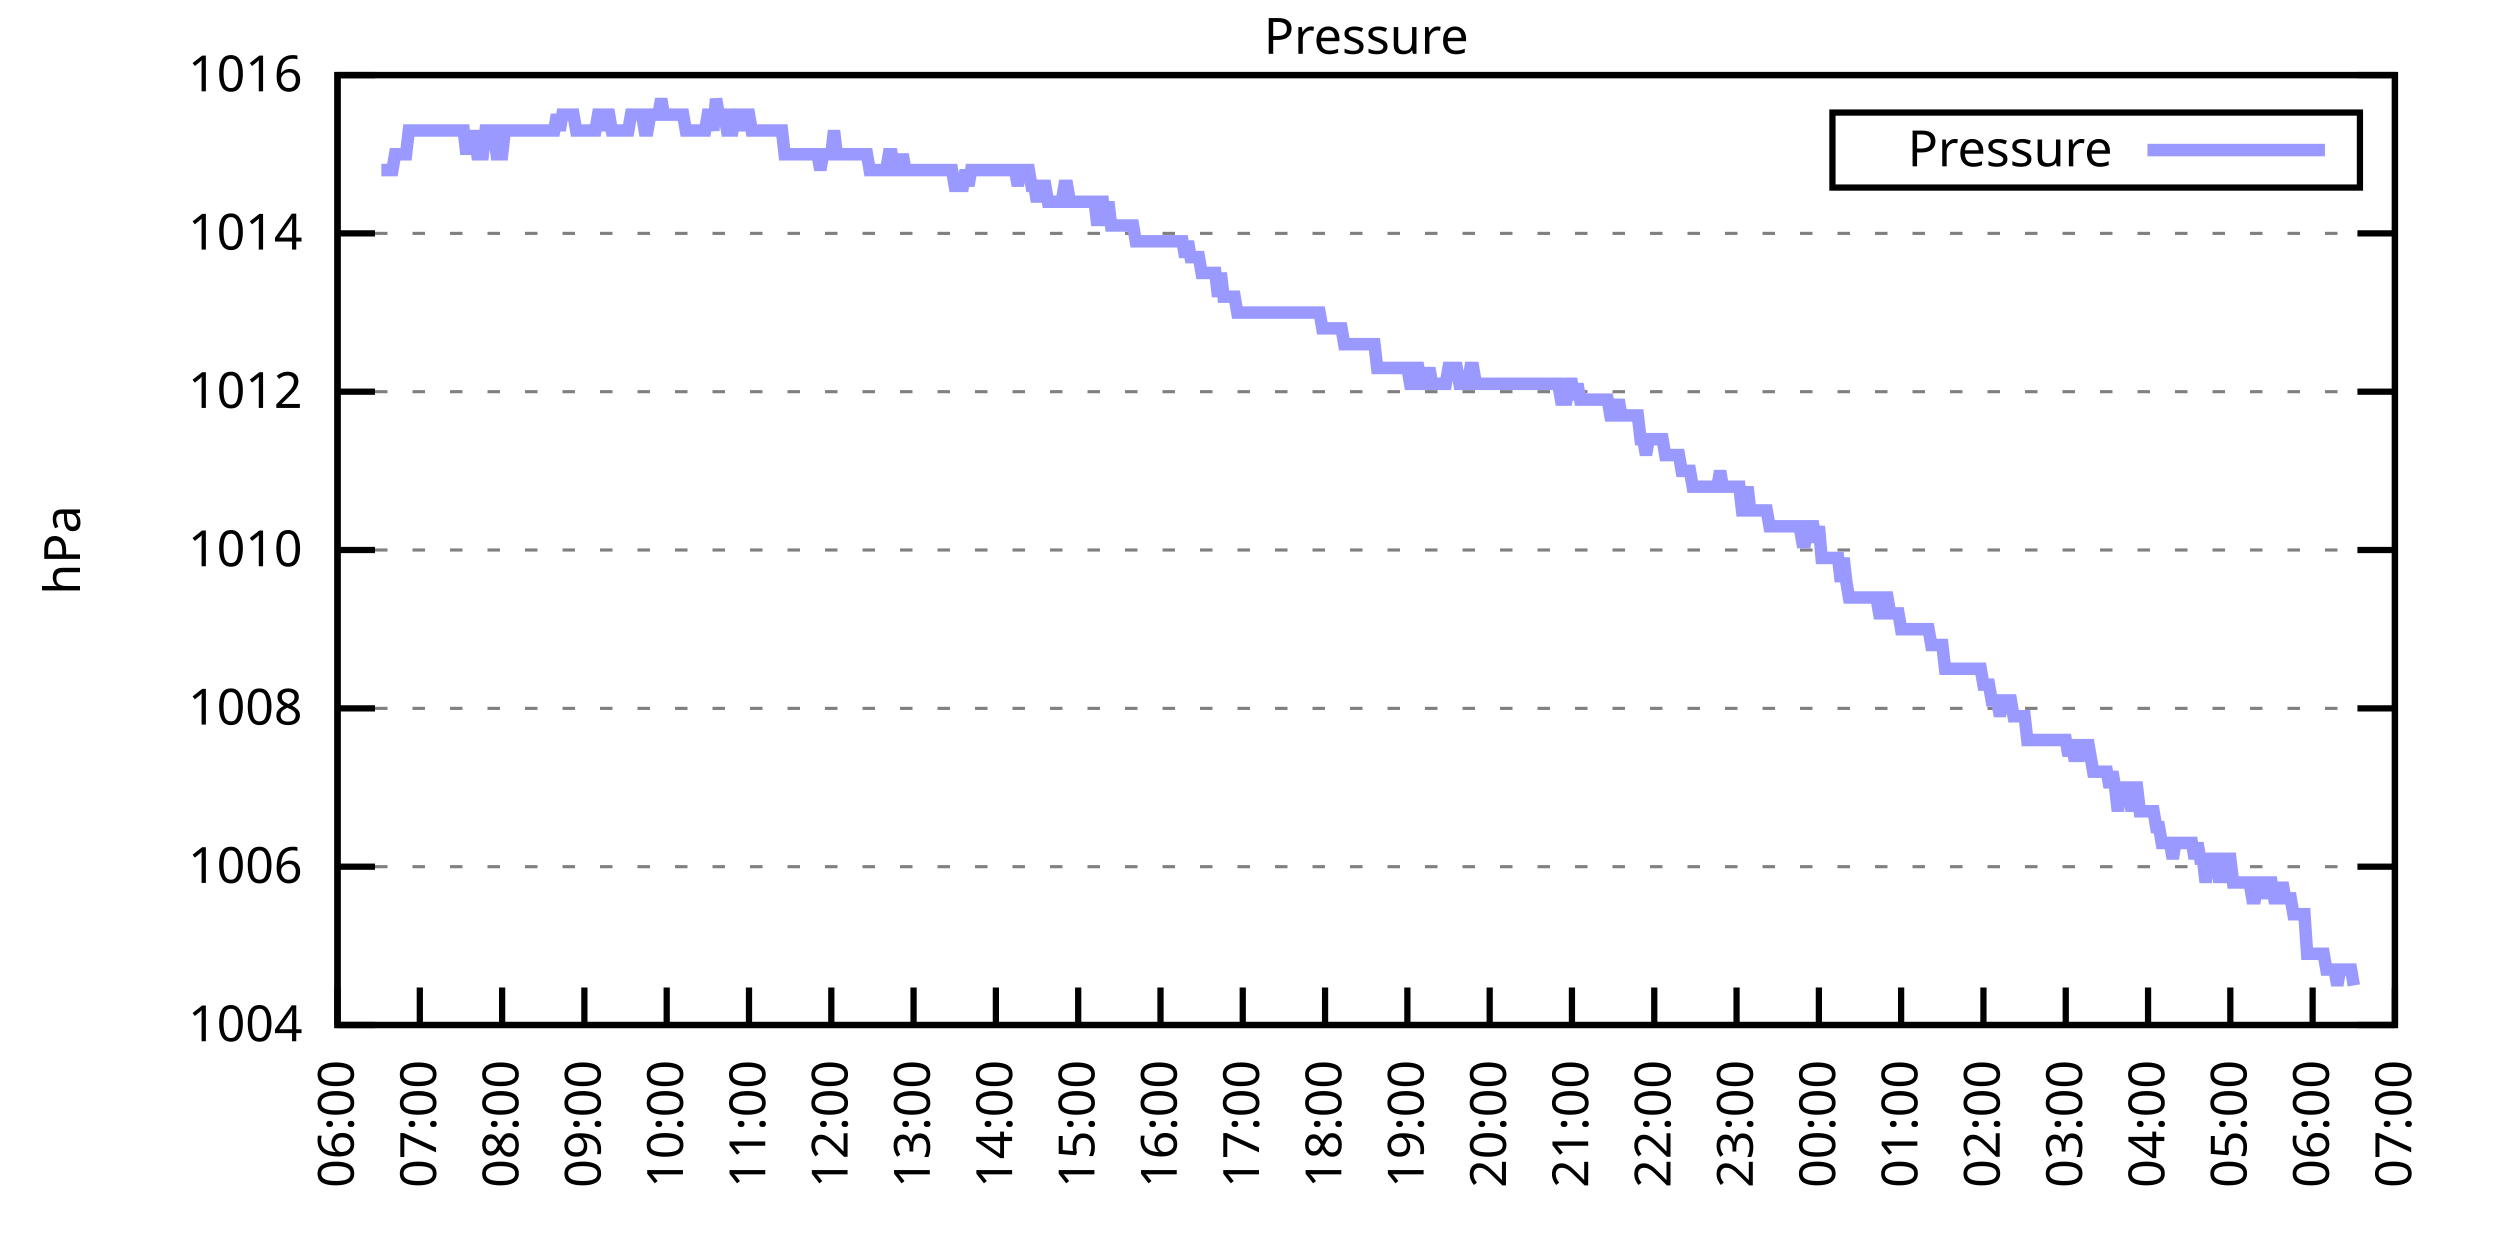
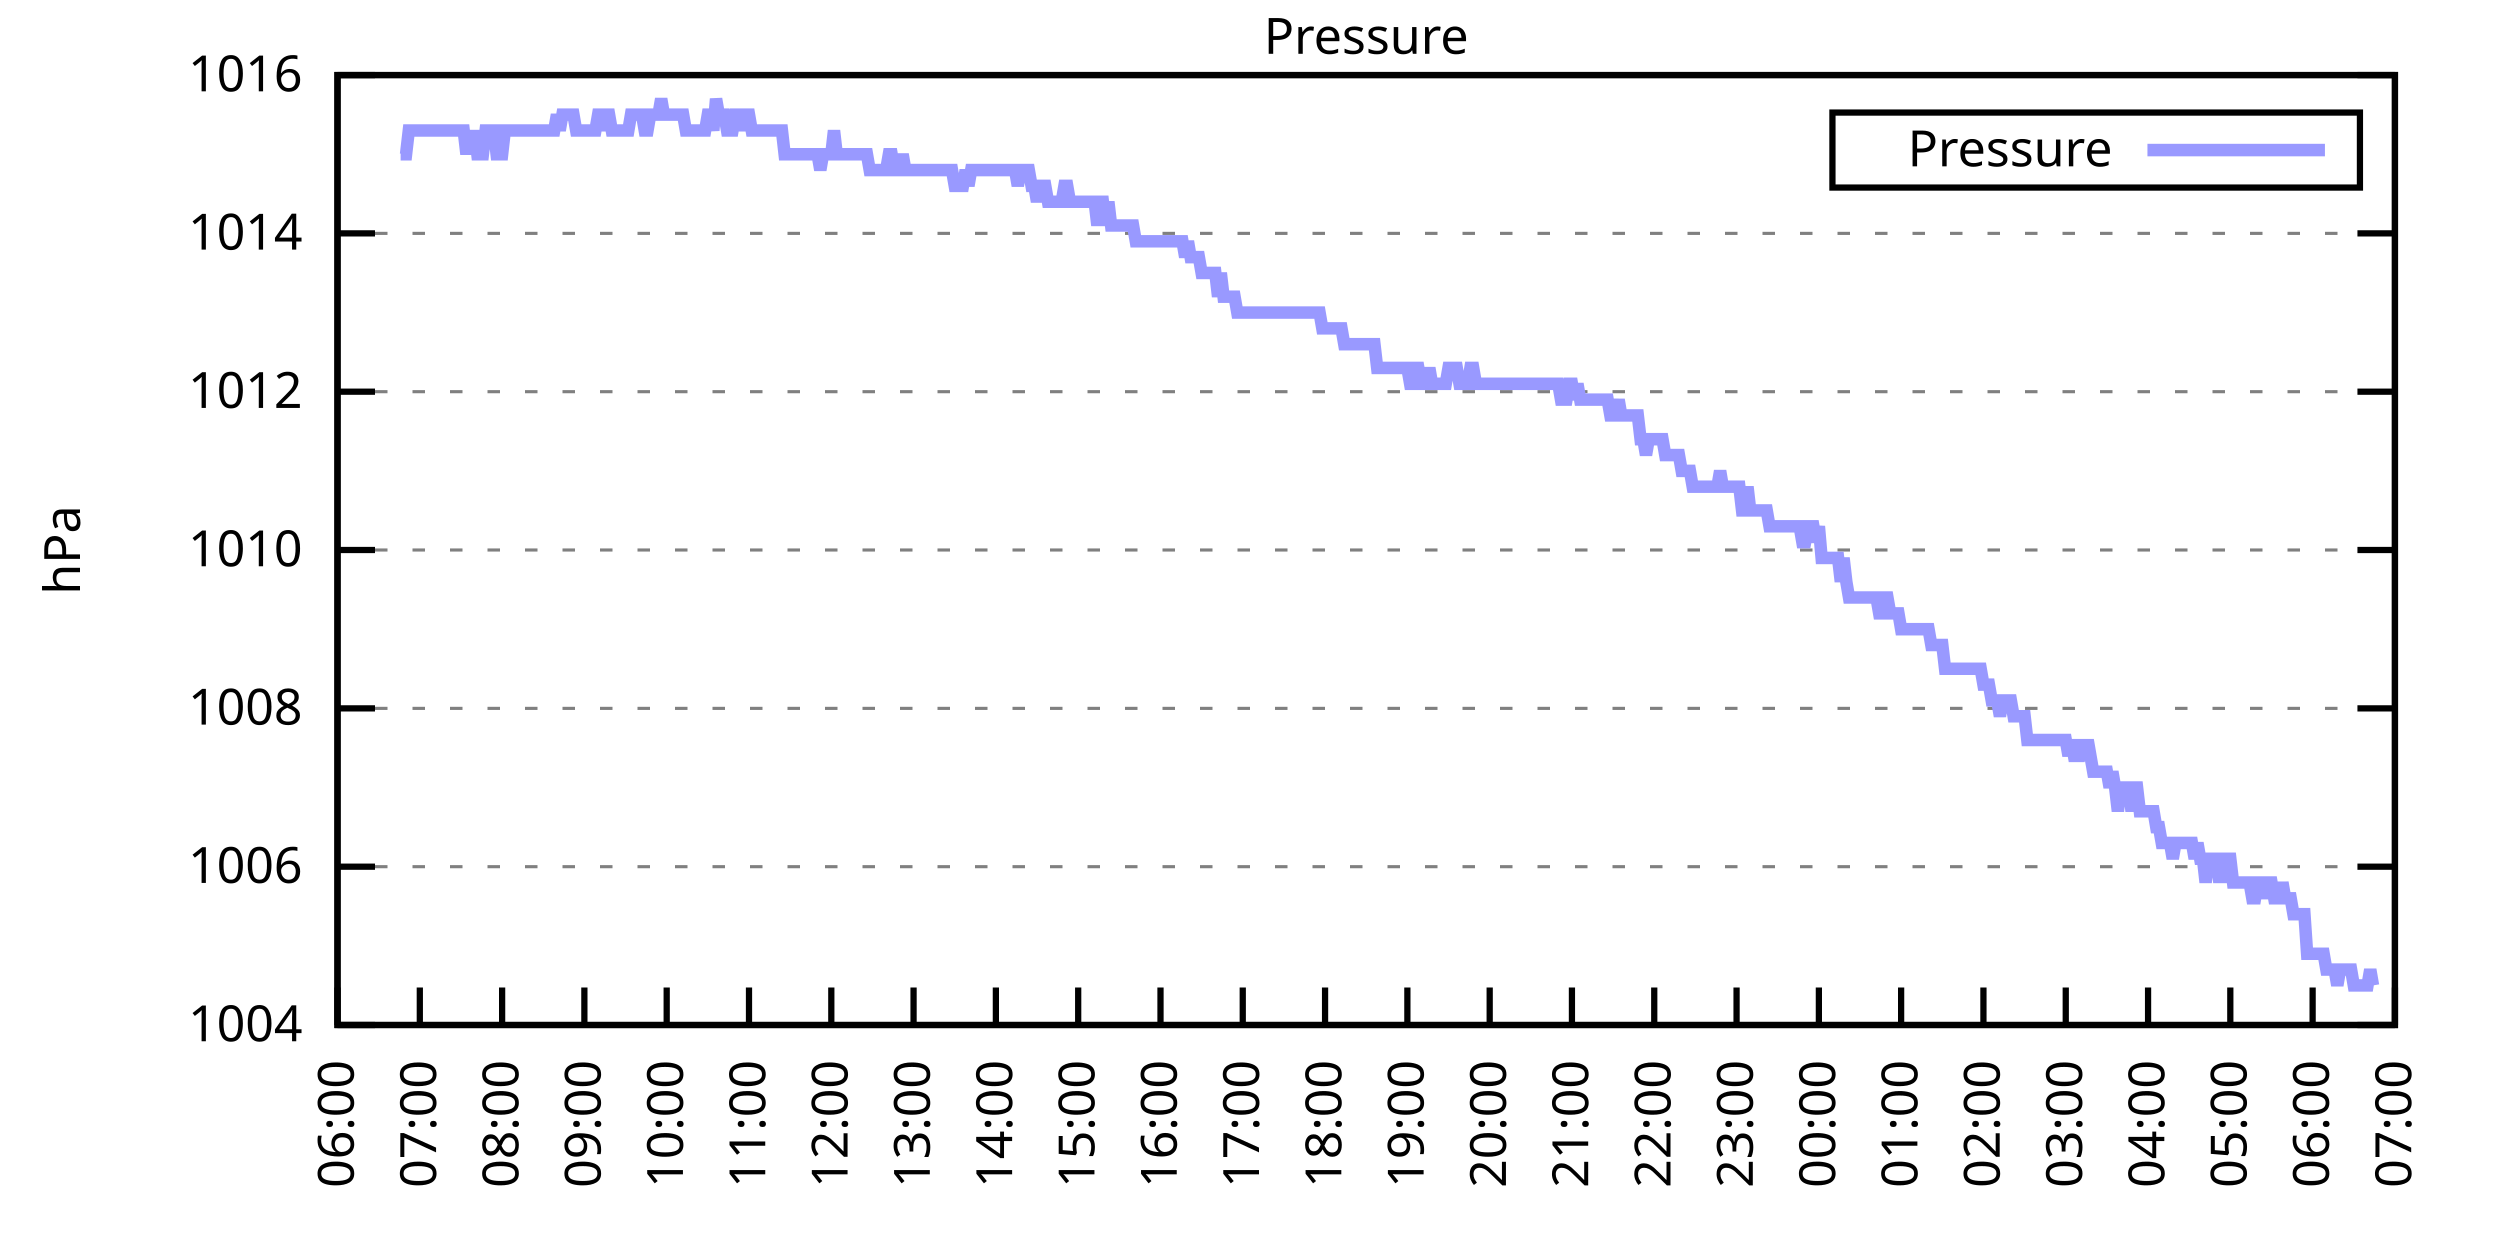
<svg xmlns="http://www.w3.org/2000/svg" xmlns:xlink="http://www.w3.org/1999/xlink" width="400" height="200" viewBox="0 0 400 200">
  <g id="gnuplot_canvas">
    <rect x="0" y="0" width="400" height="200" fill="none" />
    <defs>
      <circle id="gpDot" r="0.5" stroke-width="0.5" stroke="currentColor" />
      <path id="gpPt0" stroke-width="0.333" stroke="currentColor" d="M-1,0 h2 M0,-1 v2" />
      <path id="gpPt1" stroke-width="0.333" stroke="currentColor" d="M-1,-1 L1,1 M1,-1 L-1,1" />
      <path id="gpPt2" stroke-width="0.333" stroke="currentColor" d="M-1,0 L1,0 M0,-1 L0,1 M-1,-1 L1,1 M-1,1 L1,-1" />
      <rect id="gpPt3" stroke-width="0.333" stroke="currentColor" x="-1" y="-1" width="2" height="2" />
      <rect id="gpPt4" stroke-width="0.333" stroke="currentColor" fill="currentColor" x="-1" y="-1" width="2" height="2" />
      <circle id="gpPt5" stroke-width="0.333" stroke="currentColor" cx="0" cy="0" r="1" />
      <use xlink:href="#gpPt5" id="gpPt6" fill="currentColor" stroke="none" />
      <path id="gpPt7" stroke-width="0.333" stroke="currentColor" d="M0,-1.33 L-1.33,0.67 L1.33,0.67 z" />
      <use xlink:href="#gpPt7" id="gpPt8" fill="currentColor" stroke="none" />
      <use xlink:href="#gpPt7" id="gpPt9" stroke="currentColor" transform="rotate(180)" />
      <use xlink:href="#gpPt9" id="gpPt10" fill="currentColor" stroke="none" />
      <use xlink:href="#gpPt3" id="gpPt11" stroke="currentColor" transform="rotate(45)" />
      <use xlink:href="#gpPt11" id="gpPt12" fill="currentColor" stroke="none" />
      <path id="gpPt13" stroke-width="0.333" stroke="currentColor" d="M0,1.330 L1.265,0.411 L0.782,-1.067 L-0.782,-1.076 L-1.265,0.411 z" />
      <use xlink:href="#gpPt13" id="gpPt14" fill="currentColor" stroke="none" />
      <filter id="textbox" filterUnits="objectBoundingBox" x="0" y="0" height="1" width="1">
        <feFlood flood-color="white" flood-opacity="1" result="bgnd" />
        <feComposite in="SourceGraphic" in2="bgnd" operator="atop" />
      </filter>
      <filter id="greybox" filterUnits="objectBoundingBox" x="0" y="0" height="1" width="1">
        <feFlood flood-color="lightgrey" flood-opacity="1" result="grey" />
        <feComposite in="SourceGraphic" in2="grey" operator="atop" />
      </filter>
    </defs>
    <g fill="none" color="white" stroke="currentColor" stroke-width="1.00" stroke-linecap="butt" stroke-linejoin="miter">
</g>
    <g fill="none" color="black" stroke="currentColor" stroke-width="1.00" stroke-linecap="butt" stroke-linejoin="miter">
      <g stroke="none" shape-rendering="crispEdges">
        <polygon fill="rgb(255, 255, 255)" points="54.00,164.00 383.18,164.00 383.18,12.02 54.00,12.02 " />
      </g>
    </g>
    <g fill="none" color="black" stroke="currentColor" stroke-width="1.00" stroke-linecap="butt" stroke-linejoin="miter">
</g>
    <g fill="none" color="black" stroke="black" stroke-width="0.50" stroke-linecap="butt" stroke-linejoin="miter">
</g>
    <g fill="none" color="gray" stroke="currentColor" stroke-width="0.50" stroke-linecap="butt" stroke-linejoin="miter">
      <path stroke="gray" stroke-dasharray="2,4" class="gridline" d="M54.00,164.00 L383.19,164.00  " />
    </g>
    <g fill="none" color="gray" stroke="gray" stroke-width="1.00" stroke-linecap="butt" stroke-linejoin="miter">
</g>
    <g fill="none" color="black" stroke="currentColor" stroke-width="1.00" stroke-linecap="butt" stroke-linejoin="miter">
      <path stroke="black" d="M54.00,164.00 L60.00,164.00 M383.19,164.00 L377.19,164.00  " />
      <g transform="translate(48.40,166.60)" stroke="none" fill="black" font-family="Sans" font-size="8.00" text-anchor="end">
        <text>
          <tspan font-family="Sans"> 1004</tspan>
        </text>
      </g>
    </g>
    <g fill="none" color="black" stroke="currentColor" stroke-width="1.00" stroke-linecap="butt" stroke-linejoin="miter">
</g>
    <g fill="none" color="black" stroke="black" stroke-width="0.50" stroke-linecap="butt" stroke-linejoin="miter">
</g>
    <g fill="none" color="gray" stroke="currentColor" stroke-width="0.50" stroke-linecap="butt" stroke-linejoin="miter">
      <path stroke="gray" stroke-dasharray="2,4" class="gridline" d="M54.00,138.67 L383.19,138.67  " />
    </g>
    <g fill="none" color="gray" stroke="gray" stroke-width="1.00" stroke-linecap="butt" stroke-linejoin="miter">
</g>
    <g fill="none" color="black" stroke="currentColor" stroke-width="1.00" stroke-linecap="butt" stroke-linejoin="miter">
      <path stroke="black" d="M54.00,138.67 L60.00,138.67 M383.19,138.67 L377.19,138.67  " />
      <g transform="translate(48.40,141.27)" stroke="none" fill="black" font-family="Sans" font-size="8.00" text-anchor="end">
        <text>
          <tspan font-family="Sans"> 1006</tspan>
        </text>
      </g>
    </g>
    <g fill="none" color="black" stroke="currentColor" stroke-width="1.00" stroke-linecap="butt" stroke-linejoin="miter">
</g>
    <g fill="none" color="black" stroke="black" stroke-width="0.50" stroke-linecap="butt" stroke-linejoin="miter">
</g>
    <g fill="none" color="gray" stroke="currentColor" stroke-width="0.50" stroke-linecap="butt" stroke-linejoin="miter">
      <path stroke="gray" stroke-dasharray="2,4" class="gridline" d="M54.00,113.34 L383.19,113.34  " />
    </g>
    <g fill="none" color="gray" stroke="gray" stroke-width="1.00" stroke-linecap="butt" stroke-linejoin="miter">
</g>
    <g fill="none" color="black" stroke="currentColor" stroke-width="1.00" stroke-linecap="butt" stroke-linejoin="miter">
      <path stroke="black" d="M54.00,113.34 L60.00,113.34 M383.19,113.34 L377.19,113.34  " />
      <g transform="translate(48.40,115.94)" stroke="none" fill="black" font-family="Sans" font-size="8.00" text-anchor="end">
        <text>
          <tspan font-family="Sans"> 1008</tspan>
        </text>
      </g>
    </g>
    <g fill="none" color="black" stroke="currentColor" stroke-width="1.00" stroke-linecap="butt" stroke-linejoin="miter">
</g>
    <g fill="none" color="black" stroke="black" stroke-width="0.50" stroke-linecap="butt" stroke-linejoin="miter">
</g>
    <g fill="none" color="gray" stroke="currentColor" stroke-width="0.50" stroke-linecap="butt" stroke-linejoin="miter">
      <path stroke="gray" stroke-dasharray="2,4" class="gridline" d="M54.00,88.00 L383.19,88.00  " />
    </g>
    <g fill="none" color="gray" stroke="gray" stroke-width="1.00" stroke-linecap="butt" stroke-linejoin="miter">
</g>
    <g fill="none" color="black" stroke="currentColor" stroke-width="1.00" stroke-linecap="butt" stroke-linejoin="miter">
      <path stroke="black" d="M54.00,88.00 L60.00,88.00 M383.19,88.00 L377.19,88.00  " />
      <g transform="translate(48.40,90.60)" stroke="none" fill="black" font-family="Sans" font-size="8.00" text-anchor="end">
        <text>
          <tspan font-family="Sans"> 1010</tspan>
        </text>
      </g>
    </g>
    <g fill="none" color="black" stroke="currentColor" stroke-width="1.00" stroke-linecap="butt" stroke-linejoin="miter">
</g>
    <g fill="none" color="black" stroke="black" stroke-width="0.50" stroke-linecap="butt" stroke-linejoin="miter">
</g>
    <g fill="none" color="gray" stroke="currentColor" stroke-width="0.50" stroke-linecap="butt" stroke-linejoin="miter">
      <path stroke="gray" stroke-dasharray="2,4" class="gridline" d="M54.00,62.67 L383.19,62.67  " />
    </g>
    <g fill="none" color="gray" stroke="gray" stroke-width="1.00" stroke-linecap="butt" stroke-linejoin="miter">
</g>
    <g fill="none" color="black" stroke="currentColor" stroke-width="1.00" stroke-linecap="butt" stroke-linejoin="miter">
      <path stroke="black" d="M54.00,62.67 L60.00,62.67 M383.19,62.67 L377.19,62.67  " />
      <g transform="translate(48.40,65.27)" stroke="none" fill="black" font-family="Sans" font-size="8.00" text-anchor="end">
        <text>
          <tspan font-family="Sans"> 1012</tspan>
        </text>
      </g>
    </g>
    <g fill="none" color="black" stroke="currentColor" stroke-width="1.00" stroke-linecap="butt" stroke-linejoin="miter">
</g>
    <g fill="none" color="black" stroke="black" stroke-width="0.50" stroke-linecap="butt" stroke-linejoin="miter">
</g>
    <g fill="none" color="gray" stroke="currentColor" stroke-width="0.50" stroke-linecap="butt" stroke-linejoin="miter">
      <path stroke="gray" stroke-dasharray="2,4" class="gridline" d="M54.00,37.34 L383.19,37.34  " />
    </g>
    <g fill="none" color="gray" stroke="gray" stroke-width="1.00" stroke-linecap="butt" stroke-linejoin="miter">
</g>
    <g fill="none" color="black" stroke="currentColor" stroke-width="1.00" stroke-linecap="butt" stroke-linejoin="miter">
      <path stroke="black" d="M54.00,37.34 L60.00,37.34 M383.19,37.34 L377.19,37.34  " />
      <g transform="translate(48.40,39.94)" stroke="none" fill="black" font-family="Sans" font-size="8.00" text-anchor="end">
        <text>
          <tspan font-family="Sans"> 1014</tspan>
        </text>
      </g>
    </g>
    <g fill="none" color="black" stroke="currentColor" stroke-width="1.00" stroke-linecap="butt" stroke-linejoin="miter">
</g>
    <g fill="none" color="black" stroke="black" stroke-width="0.50" stroke-linecap="butt" stroke-linejoin="miter">
</g>
    <g fill="none" color="gray" stroke="currentColor" stroke-width="0.50" stroke-linecap="butt" stroke-linejoin="miter">
      <path stroke="gray" stroke-dasharray="2,4" class="gridline" d="M54.00,12.01 L383.19,12.01  " />
    </g>
    <g fill="none" color="gray" stroke="gray" stroke-width="1.00" stroke-linecap="butt" stroke-linejoin="miter">
</g>
    <g fill="none" color="black" stroke="currentColor" stroke-width="1.00" stroke-linecap="butt" stroke-linejoin="miter">
      <path stroke="black" d="M54.00,12.01 L60.00,12.01 M383.19,12.01 L377.19,12.01  " />
      <g transform="translate(48.40,14.61)" stroke="none" fill="black" font-family="Sans" font-size="8.00" text-anchor="end">
        <text>
          <tspan font-family="Sans"> 1016</tspan>
        </text>
      </g>
    </g>
    <g fill="none" color="black" stroke="currentColor" stroke-width="1.00" stroke-linecap="butt" stroke-linejoin="miter">
      <path stroke="black" d="M54.00,164.00 L54.00,158.00  " />
      <g transform="translate(56.60,169.60) rotate(270.00)" stroke="none" fill="black" font-family="Sans" font-size="8.00" text-anchor="end">
        <text>
          <tspan font-family="Sans">06:00</tspan>
        </text>
      </g>
    </g>
    <g fill="none" color="black" stroke="currentColor" stroke-width="1.00" stroke-linecap="butt" stroke-linejoin="miter">
      <path stroke="black" d="M67.17,164.00 L67.17,158.00  " />
      <g transform="translate(69.77,169.60) rotate(270.00)" stroke="none" fill="black" font-family="Sans" font-size="8.00" text-anchor="end">
        <text>
          <tspan font-family="Sans">07:00</tspan>
        </text>
      </g>
    </g>
    <g fill="none" color="black" stroke="currentColor" stroke-width="1.00" stroke-linecap="butt" stroke-linejoin="miter">
      <path stroke="black" d="M80.34,164.00 L80.34,158.00  " />
      <g transform="translate(82.94,169.60) rotate(270.00)" stroke="none" fill="black" font-family="Sans" font-size="8.00" text-anchor="end">
        <text>
          <tspan font-family="Sans">08:00</tspan>
        </text>
      </g>
    </g>
    <g fill="none" color="black" stroke="currentColor" stroke-width="1.00" stroke-linecap="butt" stroke-linejoin="miter">
      <path stroke="black" d="M93.50,164.00 L93.50,158.00  " />
      <g transform="translate(96.10,169.60) rotate(270.00)" stroke="none" fill="black" font-family="Sans" font-size="8.00" text-anchor="end">
        <text>
          <tspan font-family="Sans">09:00</tspan>
        </text>
      </g>
    </g>
    <g fill="none" color="black" stroke="currentColor" stroke-width="1.00" stroke-linecap="butt" stroke-linejoin="miter">
      <path stroke="black" d="M106.67,164.00 L106.67,158.00  " />
      <g transform="translate(109.27,169.60) rotate(270.00)" stroke="none" fill="black" font-family="Sans" font-size="8.00" text-anchor="end">
        <text>
          <tspan font-family="Sans">10:00</tspan>
        </text>
      </g>
    </g>
    <g fill="none" color="black" stroke="currentColor" stroke-width="1.00" stroke-linecap="butt" stroke-linejoin="miter">
      <path stroke="black" d="M119.84,164.00 L119.84,158.00  " />
      <g transform="translate(122.44,169.60) rotate(270.00)" stroke="none" fill="black" font-family="Sans" font-size="8.00" text-anchor="end">
        <text>
          <tspan font-family="Sans">11:00</tspan>
        </text>
      </g>
    </g>
    <g fill="none" color="black" stroke="currentColor" stroke-width="1.00" stroke-linecap="butt" stroke-linejoin="miter">
      <path stroke="black" d="M133.01,164.00 L133.01,158.00  " />
      <g transform="translate(135.61,169.60) rotate(270.00)" stroke="none" fill="black" font-family="Sans" font-size="8.00" text-anchor="end">
        <text>
          <tspan font-family="Sans">12:00</tspan>
        </text>
      </g>
    </g>
    <g fill="none" color="black" stroke="currentColor" stroke-width="1.00" stroke-linecap="butt" stroke-linejoin="miter">
      <path stroke="black" d="M146.17,164.00 L146.17,158.00  " />
      <g transform="translate(148.77,169.60) rotate(270.00)" stroke="none" fill="black" font-family="Sans" font-size="8.00" text-anchor="end">
        <text>
          <tspan font-family="Sans">13:00</tspan>
        </text>
      </g>
    </g>
    <g fill="none" color="black" stroke="currentColor" stroke-width="1.00" stroke-linecap="butt" stroke-linejoin="miter">
      <path stroke="black" d="M159.34,164.00 L159.34,158.00  " />
      <g transform="translate(161.94,169.60) rotate(270.00)" stroke="none" fill="black" font-family="Sans" font-size="8.00" text-anchor="end">
        <text>
          <tspan font-family="Sans">14:00</tspan>
        </text>
      </g>
    </g>
    <g fill="none" color="black" stroke="currentColor" stroke-width="1.00" stroke-linecap="butt" stroke-linejoin="miter">
      <path stroke="black" d="M172.51,164.00 L172.51,158.00  " />
      <g transform="translate(175.11,169.60) rotate(270.00)" stroke="none" fill="black" font-family="Sans" font-size="8.00" text-anchor="end">
        <text>
          <tspan font-family="Sans">15:00</tspan>
        </text>
      </g>
    </g>
    <g fill="none" color="black" stroke="currentColor" stroke-width="1.00" stroke-linecap="butt" stroke-linejoin="miter">
      <path stroke="black" d="M185.68,164.00 L185.68,158.00  " />
      <g transform="translate(188.28,169.60) rotate(270.00)" stroke="none" fill="black" font-family="Sans" font-size="8.00" text-anchor="end">
        <text>
          <tspan font-family="Sans">16:00</tspan>
        </text>
      </g>
    </g>
    <g fill="none" color="black" stroke="currentColor" stroke-width="1.00" stroke-linecap="butt" stroke-linejoin="miter">
      <path stroke="black" d="M198.84,164.00 L198.84,158.00  " />
      <g transform="translate(201.44,169.60) rotate(270.00)" stroke="none" fill="black" font-family="Sans" font-size="8.00" text-anchor="end">
        <text>
          <tspan font-family="Sans">17:00</tspan>
        </text>
      </g>
    </g>
    <g fill="none" color="black" stroke="currentColor" stroke-width="1.00" stroke-linecap="butt" stroke-linejoin="miter">
      <path stroke="black" d="M212.01,164.00 L212.01,158.00  " />
      <g transform="translate(214.61,169.60) rotate(270.00)" stroke="none" fill="black" font-family="Sans" font-size="8.00" text-anchor="end">
        <text>
          <tspan font-family="Sans">18:00</tspan>
        </text>
      </g>
    </g>
    <g fill="none" color="black" stroke="currentColor" stroke-width="1.00" stroke-linecap="butt" stroke-linejoin="miter">
      <path stroke="black" d="M225.18,164.00 L225.18,158.00  " />
      <g transform="translate(227.78,169.60) rotate(270.00)" stroke="none" fill="black" font-family="Sans" font-size="8.00" text-anchor="end">
        <text>
          <tspan font-family="Sans">19:00</tspan>
        </text>
      </g>
    </g>
    <g fill="none" color="black" stroke="currentColor" stroke-width="1.00" stroke-linecap="butt" stroke-linejoin="miter">
      <path stroke="black" d="M238.35,164.00 L238.35,158.00  " />
      <g transform="translate(240.95,169.60) rotate(270.00)" stroke="none" fill="black" font-family="Sans" font-size="8.00" text-anchor="end">
        <text>
          <tspan font-family="Sans">20:00</tspan>
        </text>
      </g>
    </g>
    <g fill="none" color="black" stroke="currentColor" stroke-width="1.00" stroke-linecap="butt" stroke-linejoin="miter">
      <path stroke="black" d="M251.51,164.00 L251.51,158.00  " />
      <g transform="translate(254.11,169.60) rotate(270.00)" stroke="none" fill="black" font-family="Sans" font-size="8.00" text-anchor="end">
        <text>
          <tspan font-family="Sans">21:00</tspan>
        </text>
      </g>
    </g>
    <g fill="none" color="black" stroke="currentColor" stroke-width="1.00" stroke-linecap="butt" stroke-linejoin="miter">
      <path stroke="black" d="M264.68,164.00 L264.68,158.00  " />
      <g transform="translate(267.28,169.60) rotate(270.00)" stroke="none" fill="black" font-family="Sans" font-size="8.00" text-anchor="end">
        <text>
          <tspan font-family="Sans">22:00</tspan>
        </text>
      </g>
    </g>
    <g fill="none" color="black" stroke="currentColor" stroke-width="1.00" stroke-linecap="butt" stroke-linejoin="miter">
      <path stroke="black" d="M277.85,164.00 L277.85,158.00  " />
      <g transform="translate(280.45,169.60) rotate(270.00)" stroke="none" fill="black" font-family="Sans" font-size="8.00" text-anchor="end">
        <text>
          <tspan font-family="Sans">23:00</tspan>
        </text>
      </g>
    </g>
    <g fill="none" color="black" stroke="currentColor" stroke-width="1.00" stroke-linecap="butt" stroke-linejoin="miter">
      <path stroke="black" d="M291.02,164.00 L291.02,158.00  " />
      <g transform="translate(293.62,169.60) rotate(270.00)" stroke="none" fill="black" font-family="Sans" font-size="8.00" text-anchor="end">
        <text>
          <tspan font-family="Sans">00:00</tspan>
        </text>
      </g>
    </g>
    <g fill="none" color="black" stroke="currentColor" stroke-width="1.00" stroke-linecap="butt" stroke-linejoin="miter">
      <path stroke="black" d="M304.18,164.00 L304.18,158.00  " />
      <g transform="translate(306.78,169.60) rotate(270.00)" stroke="none" fill="black" font-family="Sans" font-size="8.00" text-anchor="end">
        <text>
          <tspan font-family="Sans">01:00</tspan>
        </text>
      </g>
    </g>
    <g fill="none" color="black" stroke="currentColor" stroke-width="1.00" stroke-linecap="butt" stroke-linejoin="miter">
      <path stroke="black" d="M317.35,164.00 L317.35,158.00  " />
      <g transform="translate(319.95,169.60) rotate(270.00)" stroke="none" fill="black" font-family="Sans" font-size="8.00" text-anchor="end">
        <text>
          <tspan font-family="Sans">02:00</tspan>
        </text>
      </g>
    </g>
    <g fill="none" color="black" stroke="currentColor" stroke-width="1.00" stroke-linecap="butt" stroke-linejoin="miter">
      <path stroke="black" d="M330.52,164.00 L330.52,158.00  " />
      <g transform="translate(333.12,169.60) rotate(270.00)" stroke="none" fill="black" font-family="Sans" font-size="8.00" text-anchor="end">
        <text>
          <tspan font-family="Sans">03:00</tspan>
        </text>
      </g>
    </g>
    <g fill="none" color="black" stroke="currentColor" stroke-width="1.00" stroke-linecap="butt" stroke-linejoin="miter">
      <path stroke="black" d="M343.69,164.00 L343.69,158.00  " />
      <g transform="translate(346.29,169.60) rotate(270.00)" stroke="none" fill="black" font-family="Sans" font-size="8.00" text-anchor="end">
        <text>
          <tspan font-family="Sans">04:00</tspan>
        </text>
      </g>
    </g>
    <g fill="none" color="black" stroke="currentColor" stroke-width="1.00" stroke-linecap="butt" stroke-linejoin="miter">
      <path stroke="black" d="M356.85,164.00 L356.85,158.00  " />
      <g transform="translate(359.45,169.60) rotate(270.00)" stroke="none" fill="black" font-family="Sans" font-size="8.00" text-anchor="end">
        <text>
          <tspan font-family="Sans">05:00</tspan>
        </text>
      </g>
    </g>
    <g fill="none" color="black" stroke="currentColor" stroke-width="1.00" stroke-linecap="butt" stroke-linejoin="miter">
      <path stroke="black" d="M370.02,164.00 L370.02,158.00  " />
      <g transform="translate(372.62,169.60) rotate(270.00)" stroke="none" fill="black" font-family="Sans" font-size="8.00" text-anchor="end">
        <text>
          <tspan font-family="Sans">06:00</tspan>
        </text>
      </g>
    </g>
    <g fill="none" color="black" stroke="currentColor" stroke-width="1.00" stroke-linecap="butt" stroke-linejoin="miter">
      <path stroke="black" d="M383.19,164.00 L383.19,158.00  " />
      <g transform="translate(385.79,169.60) rotate(270.00)" stroke="none" fill="black" font-family="Sans" font-size="8.00" text-anchor="end">
        <text>
          <tspan font-family="Sans">07:00</tspan>
        </text>
      </g>
    </g>
    <g fill="none" color="black" stroke="currentColor" stroke-width="1.00" stroke-linecap="butt" stroke-linejoin="miter">
</g>
    <g fill="none" color="black" stroke="currentColor" stroke-width="1.00" stroke-linecap="butt" stroke-linejoin="miter">
      <path stroke="black" d="M54.00,12.01 L54.00,164.00 L383.19,164.00 L383.19,12.01 L54.00,12.01 Z  " />
    </g>
    <g fill="none" color="black" stroke="currentColor" stroke-width="1.00" stroke-linecap="butt" stroke-linejoin="miter">
</g>
    <g fill="none" color="black" stroke="currentColor" stroke-width="1.00" stroke-linecap="butt" stroke-linejoin="miter">
      <path stroke="black" d="M293.19,30.01 L293.19,18.01 L377.59,18.01 L377.59,30.01 L293.19,30.01 Z  " />
    </g>
    <g id="Pressure_plot_1">
      <g fill="none" color="white" stroke="black" stroke-width="2.00" stroke-linecap="butt" stroke-linejoin="miter">
</g>
      <g fill="none" color="black" stroke="currentColor" stroke-width="2.00" stroke-linecap="butt" stroke-linejoin="miter">
        <g transform="translate(337.99,26.61)" stroke="none" fill="black" font-family="Sans" font-size="8.00" text-anchor="end">
          <text>
            <tspan font-family="Sans">Pressure</tspan>
          </text>
        </g>
      </g>
      <g fill="none" color="black" stroke="currentColor" stroke-width="2.00" stroke-linecap="butt" stroke-linejoin="miter">
-         <path stroke="rgb(153, 153, 255)" d="M343.59,24.01 L371.99,24.01 M61.02,27.21 L61.46,27.21 L61.90,27.21 L62.34,27.21 L62.78,27.21 L63.22,24.68   L63.66,24.68 L64.10,24.68 L64.53,24.68 L64.97,24.68 L65.41,20.88 L65.85,20.88 L66.29,20.88 L66.73,20.88   L67.17,20.88 L67.61,20.88 L68.05,20.88 L68.48,20.88 L68.92,20.88 L69.36,20.88 L69.80,20.88 L70.24,20.88   L70.68,20.88 L71.12,20.88 L71.56,20.88 L72.00,20.88 L72.43,20.88 L72.87,20.88 L73.31,20.88 L73.75,20.88   L74.19,20.88 L74.63,24.68 L75.07,20.88 L75.51,24.68 L75.95,20.88 L76.38,24.68 L76.82,24.68 L77.26,24.68   L77.70,20.88 L78.14,20.88 L78.58,20.88 L79.02,20.88 L79.46,24.68 L79.90,24.68 L80.34,24.68 L80.77,20.88   L81.21,20.88 L81.65,20.88 L82.09,20.88 L82.53,20.88 L82.97,20.88 L83.41,20.88 L83.85,20.88 L84.29,20.88   L84.72,20.88 L85.16,20.88 L85.60,20.88 L86.04,20.88 L86.48,20.88 L86.92,20.88 L87.36,20.88 L87.80,20.88   L88.24,20.88 L88.67,20.88 L89.11,18.34 L89.55,20.88 L89.99,18.34 L90.43,18.34 L90.87,18.34 L91.31,18.34   L91.75,18.34 L92.19,20.88 L92.62,20.88 L93.06,20.88 L93.50,20.88 L93.94,20.88 L94.38,20.88 L94.82,20.88   L95.26,20.88 L95.70,18.34 L96.14,18.34 L96.58,20.88 L97.01,18.34 L97.45,18.34 L97.89,20.88 L98.33,20.88   L98.77,20.88 L99.21,20.88 L99.65,20.88 L100.09,20.88 L100.53,20.88 L100.96,18.34 L101.40,18.34 L101.84,18.34   L102.28,18.34 L102.72,18.34 L103.16,20.88 L103.60,20.88 L104.04,18.34 L104.48,18.34 L104.91,18.34 L105.35,18.34   L105.79,15.81 L106.23,18.34 L106.67,18.34 L107.11,18.34 L107.55,18.34 L107.99,18.34 L108.43,18.34 L108.87,18.34   L109.30,18.34 L109.74,20.88 L110.18,20.88 L110.62,20.88 L111.06,20.88 L111.50,20.88 L111.94,20.88 L112.38,20.88   L112.82,20.88 L113.25,18.34 L113.69,18.34 L114.13,20.88 L114.57,15.81 L115.01,18.34 L115.45,18.34 L115.89,18.34   L116.33,20.88 L116.77,20.88 L117.20,20.88 L117.64,18.34 L118.08,18.34 L118.52,20.88 L118.96,18.34 L119.40,18.34   L119.84,18.34 L120.28,20.88 L120.72,20.88 L121.15,20.88 L121.59,20.88 L122.03,20.88 L122.47,20.88 L122.91,20.88   L123.35,20.88 L123.79,20.88 L124.23,20.88 L124.67,20.88 L125.11,20.88 L125.54,24.68 L125.98,24.68 L126.42,24.68   L126.86,24.68 L127.30,24.68 L127.74,24.68 L128.18,24.68 L128.62,24.68 L129.06,24.68 L129.49,24.68 L129.93,24.68   L130.37,24.68 L130.81,24.68 L131.25,27.21 L131.69,24.68 L132.13,24.68 L132.57,24.68 L133.01,24.68 L133.44,20.88   L133.88,24.68 L134.32,24.68 L134.76,24.68 L135.20,24.68 L135.64,24.68 L136.08,24.68 L136.52,24.68 L136.96,24.68   L137.39,24.68 L137.83,24.68 L138.27,24.68 L138.71,24.68 L139.15,27.21 L139.59,27.21 L140.03,27.21 L140.47,27.21   L140.91,27.21 L141.35,27.21 L141.78,27.21 L142.22,24.68 L142.66,24.68 L143.10,27.21 L143.54,27.21 L143.98,27.21   L144.42,24.68 L144.86,27.21 L145.30,27.21 L145.73,27.21 L146.17,27.21 L146.61,27.21 L147.05,27.21 L147.49,27.21   L147.93,27.21 L148.37,27.21 L148.81,27.21 L149.25,27.21 L149.68,27.21 L150.12,27.21 L150.56,27.21 L151.00,27.21   L151.44,27.21 L151.88,27.21 L152.32,27.21 L152.76,29.74 L153.20,29.74 L153.63,29.74 L154.07,29.74 L154.51,27.21   L154.95,29.74 L155.39,27.21 L155.83,27.21 L156.27,27.21 L156.71,27.21 L157.15,27.21 L157.59,27.21 L158.02,27.21   L158.46,27.21 L158.90,27.21 L159.34,27.21 L159.78,27.21 L160.22,27.21 L160.66,27.21 L161.10,27.21 L161.54,27.21   L161.97,27.21 L162.41,27.21 L162.85,29.74 L163.29,27.21 L163.73,27.21 L164.17,27.21 L164.61,27.21 L165.05,29.74   L165.49,29.74 L165.92,32.28 L166.36,29.74 L166.80,29.74 L167.24,29.74 L167.68,32.28 L168.12,32.28 L168.56,32.28   L169.00,32.28 L169.44,32.28 L169.87,32.28 L170.31,29.74 L170.75,29.74 L171.19,32.28 L171.63,32.28 L172.07,32.28   L172.51,32.28 L172.95,32.28 L173.39,32.28 L173.83,32.28 L174.26,32.28 L174.70,32.28 L175.14,32.28 L175.58,36.08   L176.02,32.28 L176.46,32.28 L176.90,36.08 L177.34,32.28 L177.78,36.08 L178.21,36.08 L178.65,36.08 L179.09,36.08   L179.53,36.08 L179.97,36.08 L180.41,36.08 L180.85,36.08 L181.29,36.08 L181.73,38.61 L182.16,38.61 L182.60,38.61   L183.04,38.61 L183.48,38.61 L183.92,38.61 L184.36,38.61 L184.80,38.61 L185.24,38.61 L185.68,38.61 L186.11,38.61   L186.55,38.61 L186.99,38.61 L187.43,38.61 L187.87,38.61 L188.31,38.61 L188.75,38.61 L189.19,38.61 L189.63,41.14   L190.07,38.61 L190.50,41.14 L190.94,41.14 L191.38,41.14 L191.82,41.14 L192.26,43.67 L192.70,43.67 L193.14,43.67   L193.58,43.67 L194.02,43.67 L194.45,43.67 L194.89,47.47 L195.33,43.67 L195.77,47.47 L196.21,47.47 L196.65,47.47   L197.09,47.47 L197.53,47.47 L197.97,50.01 L198.40,50.01 L198.84,50.01 L199.28,50.01 L199.72,50.01 L200.16,50.01   L200.60,50.01 L201.04,50.01 L201.48,50.01 L201.92,50.01 L202.35,50.01 L202.79,50.01 L203.23,50.01 L203.67,50.01   L204.11,50.01 L204.55,50.01 L204.99,50.01 L205.43,50.01 L205.87,50.01 L206.31,50.01 L206.74,50.01 L207.18,50.01   L207.62,50.01 L208.06,50.01 L208.50,50.01 L208.94,50.01 L209.38,50.01 L209.82,50.01 L210.26,50.01 L210.69,50.01   L211.13,50.01 L211.57,52.54 L212.01,52.54 L212.45,52.54 L212.89,52.54 L213.33,52.54 L213.77,52.54 L214.21,52.54   L214.64,52.54 L215.08,55.07 L215.52,55.07 L215.96,55.07 L216.40,55.07 L216.84,55.07 L217.28,55.07 L217.72,55.07   L218.16,55.07 L218.60,55.07 L219.03,55.07 L219.47,55.07 L219.91,55.07 L220.35,58.87 L220.79,58.87 L221.23,58.87   L221.67,58.87 L222.11,58.87 L222.55,58.87 L222.98,58.87 L223.42,58.87 L223.86,58.87 L224.30,58.87 L224.74,58.87   L225.18,58.87 L225.62,61.41 L226.06,61.41 L226.50,58.87 L226.93,58.87 L227.37,61.41 L227.81,61.41 L228.25,61.41   L228.69,58.87 L229.13,61.41 L229.57,61.41 L230.01,61.41 L230.45,61.41 L230.88,61.41 L231.32,61.41 L231.76,58.87   L232.20,58.87 L232.64,58.87 L233.08,58.87 L233.52,61.41 L233.96,61.41 L234.40,61.41 L234.84,61.41 L235.27,58.87   L235.71,58.87 L236.15,61.41 L236.59,61.41 L237.03,61.41 L237.47,61.41 L237.91,61.41 L238.35,61.41 L238.79,61.41   L239.22,61.41 L239.66,61.41 L240.10,61.41 L240.54,61.41 L240.98,61.41 L241.42,61.41 L241.86,61.41 L242.30,61.41   L242.74,61.41 L243.17,61.41 L243.61,61.41 L244.05,61.41 L244.49,61.41 L244.93,61.41 L245.37,61.41 L245.81,61.41   L246.25,61.41 L246.69,61.41 L247.12,61.41 L247.56,61.41 L248.00,61.41 L248.44,61.41 L248.88,61.41 L249.32,61.41   L249.76,63.94 L250.20,63.94 L250.64,63.94 L251.08,61.41 L251.51,61.41 L251.95,63.94 L252.39,61.41 L252.83,63.94   L253.27,63.94 L253.71,63.94 L254.15,63.94 L254.59,63.94 L255.03,63.94 L255.46,63.94 L255.90,63.94 L256.34,63.94   L256.78,63.94 L257.22,63.94 L257.66,66.47 L258.10,66.47 L258.54,66.47 L258.98,63.94 L259.41,66.47 L259.85,66.47   L260.29,66.47 L260.73,66.47 L261.17,66.47 L261.61,66.47 L262.05,66.47 L262.49,70.27 L262.93,70.27 L263.36,72.81   L263.80,70.27 L264.24,70.27 L264.68,70.27 L265.12,70.27 L265.56,70.27 L266.00,70.27 L266.44,72.81 L266.88,72.81   L267.32,72.81 L267.75,72.81 L268.19,72.81 L268.63,72.81 L269.07,75.34 L269.51,75.34 L269.95,75.34 L270.39,75.34   L270.83,77.87 L271.27,77.87 L271.70,77.87 L272.14,77.87 L272.58,77.87 L273.02,77.87 L273.46,77.87 L273.90,77.87   L274.34,77.87 L274.78,77.87 L275.22,75.34 L275.65,77.87 L276.09,77.87 L276.53,77.87 L276.97,77.87 L277.41,77.87   L277.85,77.87 L278.29,77.87 L278.73,81.67 L279.17,81.67 L279.60,77.87 L280.04,81.67 L280.48,81.67 L280.92,81.67   L281.36,81.67 L281.80,81.67 L282.24,81.67 L282.68,81.67 L283.12,84.21 L283.56,84.21 L283.99,84.21 L284.43,84.21   L284.87,84.21 L285.31,84.21 L285.75,84.21 L286.19,84.21 L286.63,84.21 L287.07,84.21 L287.51,84.21 L287.94,84.21   L288.38,86.74 L288.82,86.74 L289.26,84.21 L289.70,84.21 L290.14,84.21 L290.58,86.74 L291.02,84.21 L291.46,89.27   L291.89,89.27 L292.33,89.27 L292.77,89.27 L293.21,89.27 L293.65,89.27 L294.09,89.27 L294.53,93.07 L294.97,89.27   L295.41,93.07 L295.84,95.60 L296.28,95.60 L296.72,95.60 L297.16,95.60 L297.60,95.60 L298.04,95.60 L298.48,95.60   L298.92,95.60 L299.36,95.60 L299.80,95.60 L300.23,95.60 L300.67,98.14 L301.11,98.14 L301.55,95.60 L301.99,95.60   L302.43,98.14 L302.87,98.14 L303.31,98.14 L303.75,98.14 L304.18,100.67 L304.62,100.67 L305.06,100.67 L305.50,100.67   L305.94,100.67 L306.38,100.67 L306.82,100.67 L307.26,100.67 L307.70,100.67 L308.13,100.67 L308.57,100.67 L309.01,103.20   L309.45,103.20 L309.89,103.20 L310.33,103.20 L310.77,103.20 L311.21,107.00 L311.65,107.00 L312.08,107.00 L312.52,107.00   L312.96,107.00 L313.40,107.00 L313.84,107.00 L314.28,107.00 L314.72,107.00 L315.16,107.00 L315.60,107.00 L316.04,107.00   L316.47,107.00 L316.91,107.00 L317.35,109.54 L317.79,109.54 L318.23,109.54 L318.67,112.07 L319.11,112.07 L319.55,112.07   L319.99,114.60 L320.42,112.07 L320.86,112.07 L321.30,112.07 L321.74,112.07 L322.18,114.60 L322.62,114.60 L323.06,114.60   L323.50,114.60 L323.94,114.60 L324.37,118.40 L324.81,118.40 L325.25,118.40 L325.69,118.40 L326.13,118.40 L326.57,118.40   L327.01,118.40 L327.45,118.40 L327.89,118.40 L328.33,118.40 L328.76,118.40 L329.20,118.40 L329.64,118.40 L330.08,118.40   L330.52,118.40 L330.96,120.94 L331.40,118.40 L331.84,120.94 L332.28,120.94 L332.71,120.94 L333.15,118.40 L333.59,120.94   L334.03,118.40 L334.47,120.94 L334.91,123.47 L335.35,123.47 L335.79,123.47 L336.23,123.47 L336.66,123.47 L337.10,123.47   L337.54,126.00 L337.98,123.47 L338.42,126.00 L338.86,129.80 L339.30,126.00 L339.74,126.00 L340.18,126.00 L340.61,126.00   L341.05,129.80 L341.49,126.00 L341.93,126.00 L342.37,129.80 L342.81,129.80 L343.25,129.80 L343.69,129.80 L344.13,129.80   L344.57,129.80 L345.00,132.34 L345.44,132.34 L345.88,134.87 L346.32,134.87 L346.76,134.87 L347.20,134.87 L347.64,137.40   L348.08,134.87 L348.52,134.87 L348.95,134.87 L349.39,134.87 L349.83,134.87 L350.27,134.87 L350.71,134.87 L351.15,137.40   L351.59,134.87 L352.03,137.40 L352.47,137.40 L352.90,141.20 L353.34,137.40 L353.78,137.40 L354.22,137.40 L354.66,137.40   L355.10,141.20 L355.54,137.40 L355.98,141.20 L356.42,137.40 L356.85,137.40 L357.29,141.20 L357.73,141.20 L358.17,141.20   L358.61,141.20 L359.05,141.20 L359.49,141.20 L359.93,141.20 L360.37,143.73 L360.81,143.73 L361.24,141.20 L361.68,141.20   L362.12,141.20 L362.56,143.73 L363.00,141.20 L363.44,141.20 L363.88,143.73 L364.32,143.73 L364.76,143.73 L365.19,141.20   L365.63,143.73 L366.07,143.73 L366.51,143.73 L366.95,146.27 L367.39,146.27 L367.83,146.27 L368.27,146.27 L368.71,146.27   L369.14,152.60 L369.58,152.60 L370.02,152.60 L370.46,152.60 L370.90,152.60 L371.34,152.60 L371.78,152.60 L372.22,155.13   L372.66,155.13 L373.09,155.13 L373.53,155.13 L373.97,157.67 L374.41,155.13 L374.85,155.13 L375.29,155.13 L375.73,155.13   L376.17,155.13 L376.61,157.67  " />
+         <path stroke="rgb(153, 153, 255)" d="M343.59,24.01 L371.99,24.01 M64.10,24.68 L64.53,24.68 L64.97,24.68 L65.41,20.88 L65.85,20.88 L66.29,20.88   L66.73,20.88 L67.17,20.88 L67.61,20.88 L68.05,20.88 L68.48,20.88 L68.92,20.88 L69.36,20.88 L69.80,20.88   L70.24,20.88 L70.68,20.88 L71.12,20.88 L71.56,20.88 L72.00,20.88 L72.43,20.88 L72.87,20.88 L73.31,20.88   L73.75,20.88 L74.19,20.88 L74.63,24.68 L75.07,20.88 L75.51,24.68 L75.95,20.88 L76.38,24.68 L76.82,24.68   L77.26,24.68 L77.70,20.88 L78.14,20.88 L78.58,20.88 L79.02,20.88 L79.46,24.68 L79.90,24.68 L80.34,24.68   L80.77,20.88 L81.21,20.88 L81.65,20.88 L82.09,20.88 L82.53,20.88 L82.97,20.88 L83.41,20.88 L83.85,20.88   L84.29,20.88 L84.72,20.88 L85.16,20.88 L85.60,20.88 L86.04,20.88 L86.48,20.88 L86.92,20.88 L87.36,20.88   L87.80,20.88 L88.24,20.88 L88.67,20.88 L89.11,18.34 L89.55,20.88 L89.99,18.34 L90.43,18.34 L90.87,18.34   L91.31,18.34 L91.75,18.34 L92.19,20.88 L92.62,20.88 L93.06,20.88 L93.50,20.88 L93.94,20.88 L94.38,20.88   L94.82,20.88 L95.26,20.88 L95.70,18.34 L96.14,18.34 L96.58,20.88 L97.01,18.34 L97.45,18.34 L97.89,20.88   L98.33,20.88 L98.77,20.88 L99.21,20.88 L99.65,20.88 L100.09,20.88 L100.53,20.88 L100.96,18.34 L101.40,18.34   L101.84,18.34 L102.28,18.34 L102.72,18.34 L103.16,20.88 L103.60,20.88 L104.04,18.34 L104.48,18.34 L104.91,18.34   L105.35,18.34 L105.79,15.81 L106.23,18.34 L106.67,18.34 L107.11,18.34 L107.55,18.34 L107.99,18.34 L108.43,18.34   L108.87,18.34 L109.30,18.34 L109.74,20.88 L110.18,20.88 L110.62,20.88 L111.06,20.88 L111.50,20.88 L111.94,20.88   L112.38,20.88 L112.82,20.88 L113.25,18.34 L113.69,18.34 L114.13,20.88 L114.57,15.81 L115.01,18.34 L115.45,18.34   L115.89,18.34 L116.33,20.88 L116.77,20.88 L117.20,20.88 L117.64,18.34 L118.08,18.34 L118.52,20.88 L118.96,18.34   L119.40,18.34 L119.84,18.34 L120.28,20.88 L120.72,20.88 L121.15,20.88 L121.59,20.88 L122.03,20.88 L122.47,20.88   L122.91,20.88 L123.35,20.88 L123.79,20.88 L124.23,20.88 L124.67,20.88 L125.11,20.88 L125.54,24.68 L125.98,24.68   L126.42,24.68 L126.86,24.68 L127.30,24.68 L127.74,24.68 L128.18,24.68 L128.62,24.68 L129.06,24.68 L129.49,24.68   L129.93,24.68 L130.37,24.68 L130.81,24.68 L131.25,27.21 L131.69,24.68 L132.13,24.68 L132.57,24.68 L133.01,24.68   L133.44,20.88 L133.88,24.68 L134.32,24.68 L134.76,24.68 L135.20,24.68 L135.64,24.68 L136.08,24.68 L136.52,24.68   L136.96,24.68 L137.39,24.68 L137.83,24.68 L138.27,24.68 L138.71,24.68 L139.15,27.21 L139.59,27.21 L140.03,27.21   L140.47,27.21 L140.91,27.21 L141.35,27.21 L141.78,27.21 L142.22,24.68 L142.66,24.68 L143.10,27.21 L143.54,27.21   L143.98,27.21 L144.42,24.68 L144.86,27.21 L145.30,27.21 L145.73,27.21 L146.17,27.21 L146.61,27.21 L147.05,27.21   L147.49,27.21 L147.93,27.21 L148.37,27.21 L148.81,27.21 L149.25,27.21 L149.68,27.21 L150.12,27.21 L150.56,27.21   L151.00,27.21 L151.44,27.21 L151.88,27.21 L152.32,27.21 L152.76,29.74 L153.20,29.74 L153.63,29.74 L154.07,29.74   L154.51,27.21 L154.95,29.74 L155.39,27.21 L155.83,27.21 L156.27,27.21 L156.71,27.21 L157.15,27.21 L157.59,27.21   L158.02,27.21 L158.46,27.21 L158.90,27.21 L159.34,27.21 L159.78,27.21 L160.22,27.21 L160.66,27.21 L161.10,27.21   L161.54,27.21 L161.97,27.21 L162.41,27.21 L162.85,29.74 L163.29,27.21 L163.73,27.21 L164.17,27.21 L164.61,27.21   L165.05,29.74 L165.49,29.74 L165.92,32.28 L166.36,29.74 L166.80,29.74 L167.24,29.74 L167.68,32.28 L168.12,32.28   L168.56,32.28 L169.00,32.28 L169.44,32.28 L169.87,32.28 L170.31,29.74 L170.75,29.74 L171.19,32.28 L171.63,32.28   L172.07,32.28 L172.51,32.28 L172.95,32.28 L173.39,32.28 L173.83,32.28 L174.26,32.28 L174.70,32.28 L175.14,32.28   L175.58,36.08 L176.02,32.28 L176.46,32.28 L176.90,36.08 L177.34,32.28 L177.78,36.08 L178.21,36.08 L178.65,36.08   L179.09,36.08 L179.53,36.08 L179.97,36.08 L180.41,36.08 L180.85,36.08 L181.29,36.08 L181.73,38.61 L182.16,38.61   L182.60,38.61 L183.04,38.61 L183.48,38.61 L183.92,38.61 L184.36,38.61 L184.80,38.61 L185.24,38.61 L185.68,38.61   L186.11,38.61 L186.55,38.61 L186.99,38.61 L187.43,38.61 L187.87,38.61 L188.31,38.61 L188.75,38.61 L189.19,38.61   L189.63,41.14 L190.07,38.61 L190.50,41.14 L190.94,41.14 L191.38,41.14 L191.82,41.14 L192.26,43.67 L192.70,43.67   L193.14,43.67 L193.58,43.67 L194.02,43.67 L194.45,43.67 L194.89,47.47 L195.33,43.67 L195.77,47.47 L196.21,47.47   L196.65,47.47 L197.09,47.47 L197.53,47.47 L197.97,50.01 L198.40,50.01 L198.84,50.01 L199.28,50.01 L199.72,50.01   L200.16,50.01 L200.60,50.01 L201.04,50.01 L201.48,50.01 L201.92,50.01 L202.35,50.01 L202.79,50.01 L203.23,50.01   L203.67,50.01 L204.11,50.01 L204.55,50.01 L204.99,50.01 L205.43,50.01 L205.87,50.01 L206.31,50.01 L206.74,50.01   L207.18,50.01 L207.62,50.01 L208.06,50.01 L208.50,50.01 L208.94,50.01 L209.38,50.01 L209.82,50.01 L210.26,50.01   L210.69,50.01 L211.13,50.01 L211.57,52.54 L212.01,52.54 L212.45,52.54 L212.89,52.54 L213.33,52.54 L213.77,52.54   L214.21,52.54 L214.64,52.54 L215.08,55.07 L215.52,55.07 L215.96,55.07 L216.40,55.07 L216.84,55.07 L217.28,55.07   L217.72,55.07 L218.16,55.07 L218.60,55.07 L219.03,55.07 L219.47,55.07 L219.91,55.07 L220.35,58.87 L220.79,58.87   L221.23,58.87 L221.67,58.87 L222.11,58.87 L222.55,58.87 L222.98,58.87 L223.42,58.87 L223.86,58.87 L224.30,58.87   L224.74,58.87 L225.18,58.87 L225.62,61.41 L226.06,61.41 L226.50,58.87 L226.93,58.87 L227.37,61.41 L227.81,61.41   L228.25,61.41 L228.69,58.87 L229.13,61.41 L229.57,61.41 L230.01,61.41 L230.45,61.41 L230.88,61.41 L231.32,61.41   L231.76,58.87 L232.20,58.87 L232.64,58.87 L233.08,58.87 L233.52,61.41 L233.96,61.41 L234.40,61.41 L234.84,61.41   L235.27,58.87 L235.71,58.87 L236.15,61.41 L236.59,61.41 L237.03,61.41 L237.47,61.41 L237.91,61.41 L238.35,61.41   L238.79,61.41 L239.22,61.41 L239.66,61.41 L240.10,61.41 L240.54,61.41 L240.98,61.41 L241.42,61.41 L241.86,61.41   L242.30,61.41 L242.74,61.41 L243.17,61.41 L243.61,61.41 L244.05,61.41 L244.49,61.41 L244.93,61.41 L245.37,61.41   L245.81,61.41 L246.25,61.41 L246.69,61.41 L247.12,61.41 L247.56,61.41 L248.00,61.41 L248.44,61.41 L248.88,61.41   L249.32,61.41 L249.76,63.94 L250.20,63.94 L250.64,63.94 L251.08,61.41 L251.51,61.41 L251.95,63.94 L252.39,61.41   L252.83,63.94 L253.27,63.94 L253.71,63.94 L254.15,63.94 L254.59,63.94 L255.03,63.94 L255.46,63.94 L255.90,63.94   L256.34,63.94 L256.78,63.94 L257.22,63.94 L257.66,66.47 L258.10,66.47 L258.54,66.47 L258.98,63.94 L259.41,66.47   L259.85,66.47 L260.29,66.47 L260.73,66.47 L261.17,66.47 L261.61,66.47 L262.05,66.47 L262.49,70.27 L262.93,70.27   L263.36,72.81 L263.80,70.27 L264.24,70.27 L264.68,70.27 L265.12,70.27 L265.56,70.27 L266.00,70.27 L266.44,72.81   L266.88,72.81 L267.32,72.81 L267.75,72.81 L268.19,72.81 L268.63,72.81 L269.07,75.34 L269.51,75.34 L269.95,75.34   L270.39,75.34 L270.83,77.87 L271.27,77.87 L271.70,77.87 L272.14,77.87 L272.58,77.87 L273.02,77.87 L273.46,77.87   L273.90,77.87 L274.34,77.87 L274.78,77.87 L275.22,75.34 L275.65,77.87 L276.09,77.87 L276.53,77.87 L276.97,77.87   L277.41,77.87 L277.85,77.87 L278.29,77.87 L278.73,81.67 L279.17,81.67 L279.60,77.87 L280.04,81.67 L280.48,81.67   L280.92,81.67 L281.36,81.67 L281.80,81.67 L282.24,81.67 L282.68,81.67 L283.12,84.21 L283.56,84.21 L283.99,84.21   L284.43,84.21 L284.87,84.21 L285.31,84.21 L285.75,84.21 L286.19,84.21 L286.63,84.21 L287.07,84.21 L287.51,84.21   L287.94,84.21 L288.38,86.74 L288.82,86.74 L289.26,84.21 L289.70,84.21 L290.14,84.21 L290.58,86.74 L291.02,84.21   L291.46,89.27 L291.89,89.27 L292.33,89.27 L292.77,89.27 L293.21,89.27 L293.65,89.27 L294.09,89.27 L294.53,93.07   L294.97,89.27 L295.41,93.07 L295.84,95.60 L296.28,95.60 L296.72,95.60 L297.16,95.60 L297.60,95.60 L298.04,95.60   L298.48,95.60 L298.92,95.60 L299.36,95.60 L299.80,95.60 L300.23,95.60 L300.67,98.14 L301.11,98.14 L301.55,95.60   L301.99,95.60 L302.43,98.14 L302.87,98.14 L303.31,98.14 L303.75,98.14 L304.18,100.67 L304.62,100.67 L305.06,100.67   L305.50,100.67 L305.94,100.67 L306.38,100.67 L306.82,100.67 L307.26,100.67 L307.70,100.67 L308.13,100.67 L308.57,100.67   L309.01,103.20 L309.45,103.20 L309.89,103.20 L310.33,103.20 L310.77,103.20 L311.21,107.00 L311.65,107.00 L312.08,107.00   L312.52,107.00 L312.96,107.00 L313.40,107.00 L313.84,107.00 L314.28,107.00 L314.72,107.00 L315.16,107.00 L315.60,107.00   L316.04,107.00 L316.47,107.00 L316.91,107.00 L317.35,109.54 L317.79,109.54 L318.23,109.54 L318.67,112.07 L319.11,112.07   L319.55,112.07 L319.99,114.60 L320.42,112.07 L320.86,112.07 L321.30,112.07 L321.74,112.07 L322.18,114.60 L322.62,114.60   L323.06,114.60 L323.50,114.60 L323.94,114.60 L324.37,118.40 L324.81,118.40 L325.25,118.40 L325.69,118.40 L326.13,118.40   L326.57,118.40 L327.01,118.40 L327.45,118.40 L327.89,118.40 L328.33,118.40 L328.76,118.40 L329.20,118.40 L329.64,118.40   L330.08,118.40 L330.52,118.40 L330.96,120.94 L331.40,118.40 L331.84,120.94 L332.28,120.94 L332.71,120.94 L333.15,118.40   L333.59,120.94 L334.03,118.40 L334.47,120.94 L334.91,123.47 L335.35,123.47 L335.79,123.47 L336.23,123.47 L336.66,123.47   L337.10,123.47 L337.54,126.00 L337.98,123.47 L338.42,126.00 L338.86,129.80 L339.30,126.00 L339.74,126.00 L340.18,126.00   L340.61,126.00 L341.05,129.80 L341.49,126.00 L341.93,126.00 L342.37,129.80 L342.81,129.80 L343.25,129.80 L343.69,129.80   L344.13,129.80 L344.57,129.80 L345.00,132.34 L345.44,132.34 L345.88,134.87 L346.32,134.87 L346.76,134.87 L347.20,134.87   L347.64,137.40 L348.08,134.87 L348.52,134.87 L348.95,134.87 L349.39,134.87 L349.83,134.87 L350.27,134.87 L350.71,134.87   L351.15,137.40 L351.59,134.87 L352.03,137.40 L352.47,137.40 L352.90,141.20 L353.34,137.40 L353.78,137.40 L354.22,137.40   L354.66,137.40 L355.10,141.20 L355.54,137.40 L355.98,141.20 L356.42,137.40 L356.85,137.40 L357.29,141.20 L357.73,141.20   L358.17,141.20 L358.61,141.20 L359.05,141.20 L359.49,141.20 L359.93,141.20 L360.37,143.73 L360.81,143.73 L361.24,141.20   L361.68,141.20 L362.12,141.20 L362.56,143.73 L363.00,141.20 L363.44,141.20 L363.88,143.73 L364.32,143.73 L364.76,143.73   L365.19,141.20 L365.63,143.73 L366.07,143.73 L366.51,143.73 L366.95,146.27 L367.39,146.27 L367.83,146.27 L368.27,146.27   L368.71,146.27 L369.14,152.60 L369.58,152.60 L370.02,152.60 L370.46,152.60 L370.90,152.60 L371.34,152.60 L371.78,152.60   L372.22,155.13 L372.66,155.13 L373.09,155.13 L373.53,155.13 L373.97,157.67 L374.41,155.13 L374.85,155.13 L375.29,155.13   L375.73,155.13 L376.17,155.13 L376.61,157.67 L377.05,157.67 L377.48,157.67 L377.92,157.67 L378.36,157.67 L378.80,157.67   L379.24,155.13 L379.68,157.67  " />
      </g>
    </g>
    <g fill="none" color="black" stroke="currentColor" stroke-width="2.00" stroke-linecap="butt" stroke-linejoin="miter">
</g>
    <g fill="none" color="black" stroke="black" stroke-width="1.00" stroke-linecap="butt" stroke-linejoin="miter">
</g>
    <g fill="none" color="black" stroke="currentColor" stroke-width="1.00" stroke-linecap="butt" stroke-linejoin="miter">
      <path stroke="black" d="M54.00,12.01 L54.00,164.00 L383.19,164.00 L383.19,12.01 L54.00,12.01 Z  " />
      <g transform="translate(12.80,88.01) rotate(270.00)" stroke="none" fill="black" font-family="Sans" font-size="8.00" text-anchor="middle">
        <text>
          <tspan font-family="Sans">hPa</tspan>
        </text>
      </g>
    </g>
    <g fill="none" color="black" stroke="currentColor" stroke-width="1.00" stroke-linecap="butt" stroke-linejoin="miter">
</g>
    <g fill="none" color="black" stroke="currentColor" stroke-width="1.00" stroke-linecap="butt" stroke-linejoin="miter">
      <g transform="translate(218.59,8.61)" stroke="none" fill="black" font-family="Sans" font-size="8.00" text-anchor="middle">
        <text>
          <tspan font-family="Sans">Pressure</tspan>
        </text>
      </g>
    </g>
    <g fill="none" color="black" stroke="currentColor" stroke-width="1.00" stroke-linecap="butt" stroke-linejoin="miter">
</g>
  </g>
</svg>
